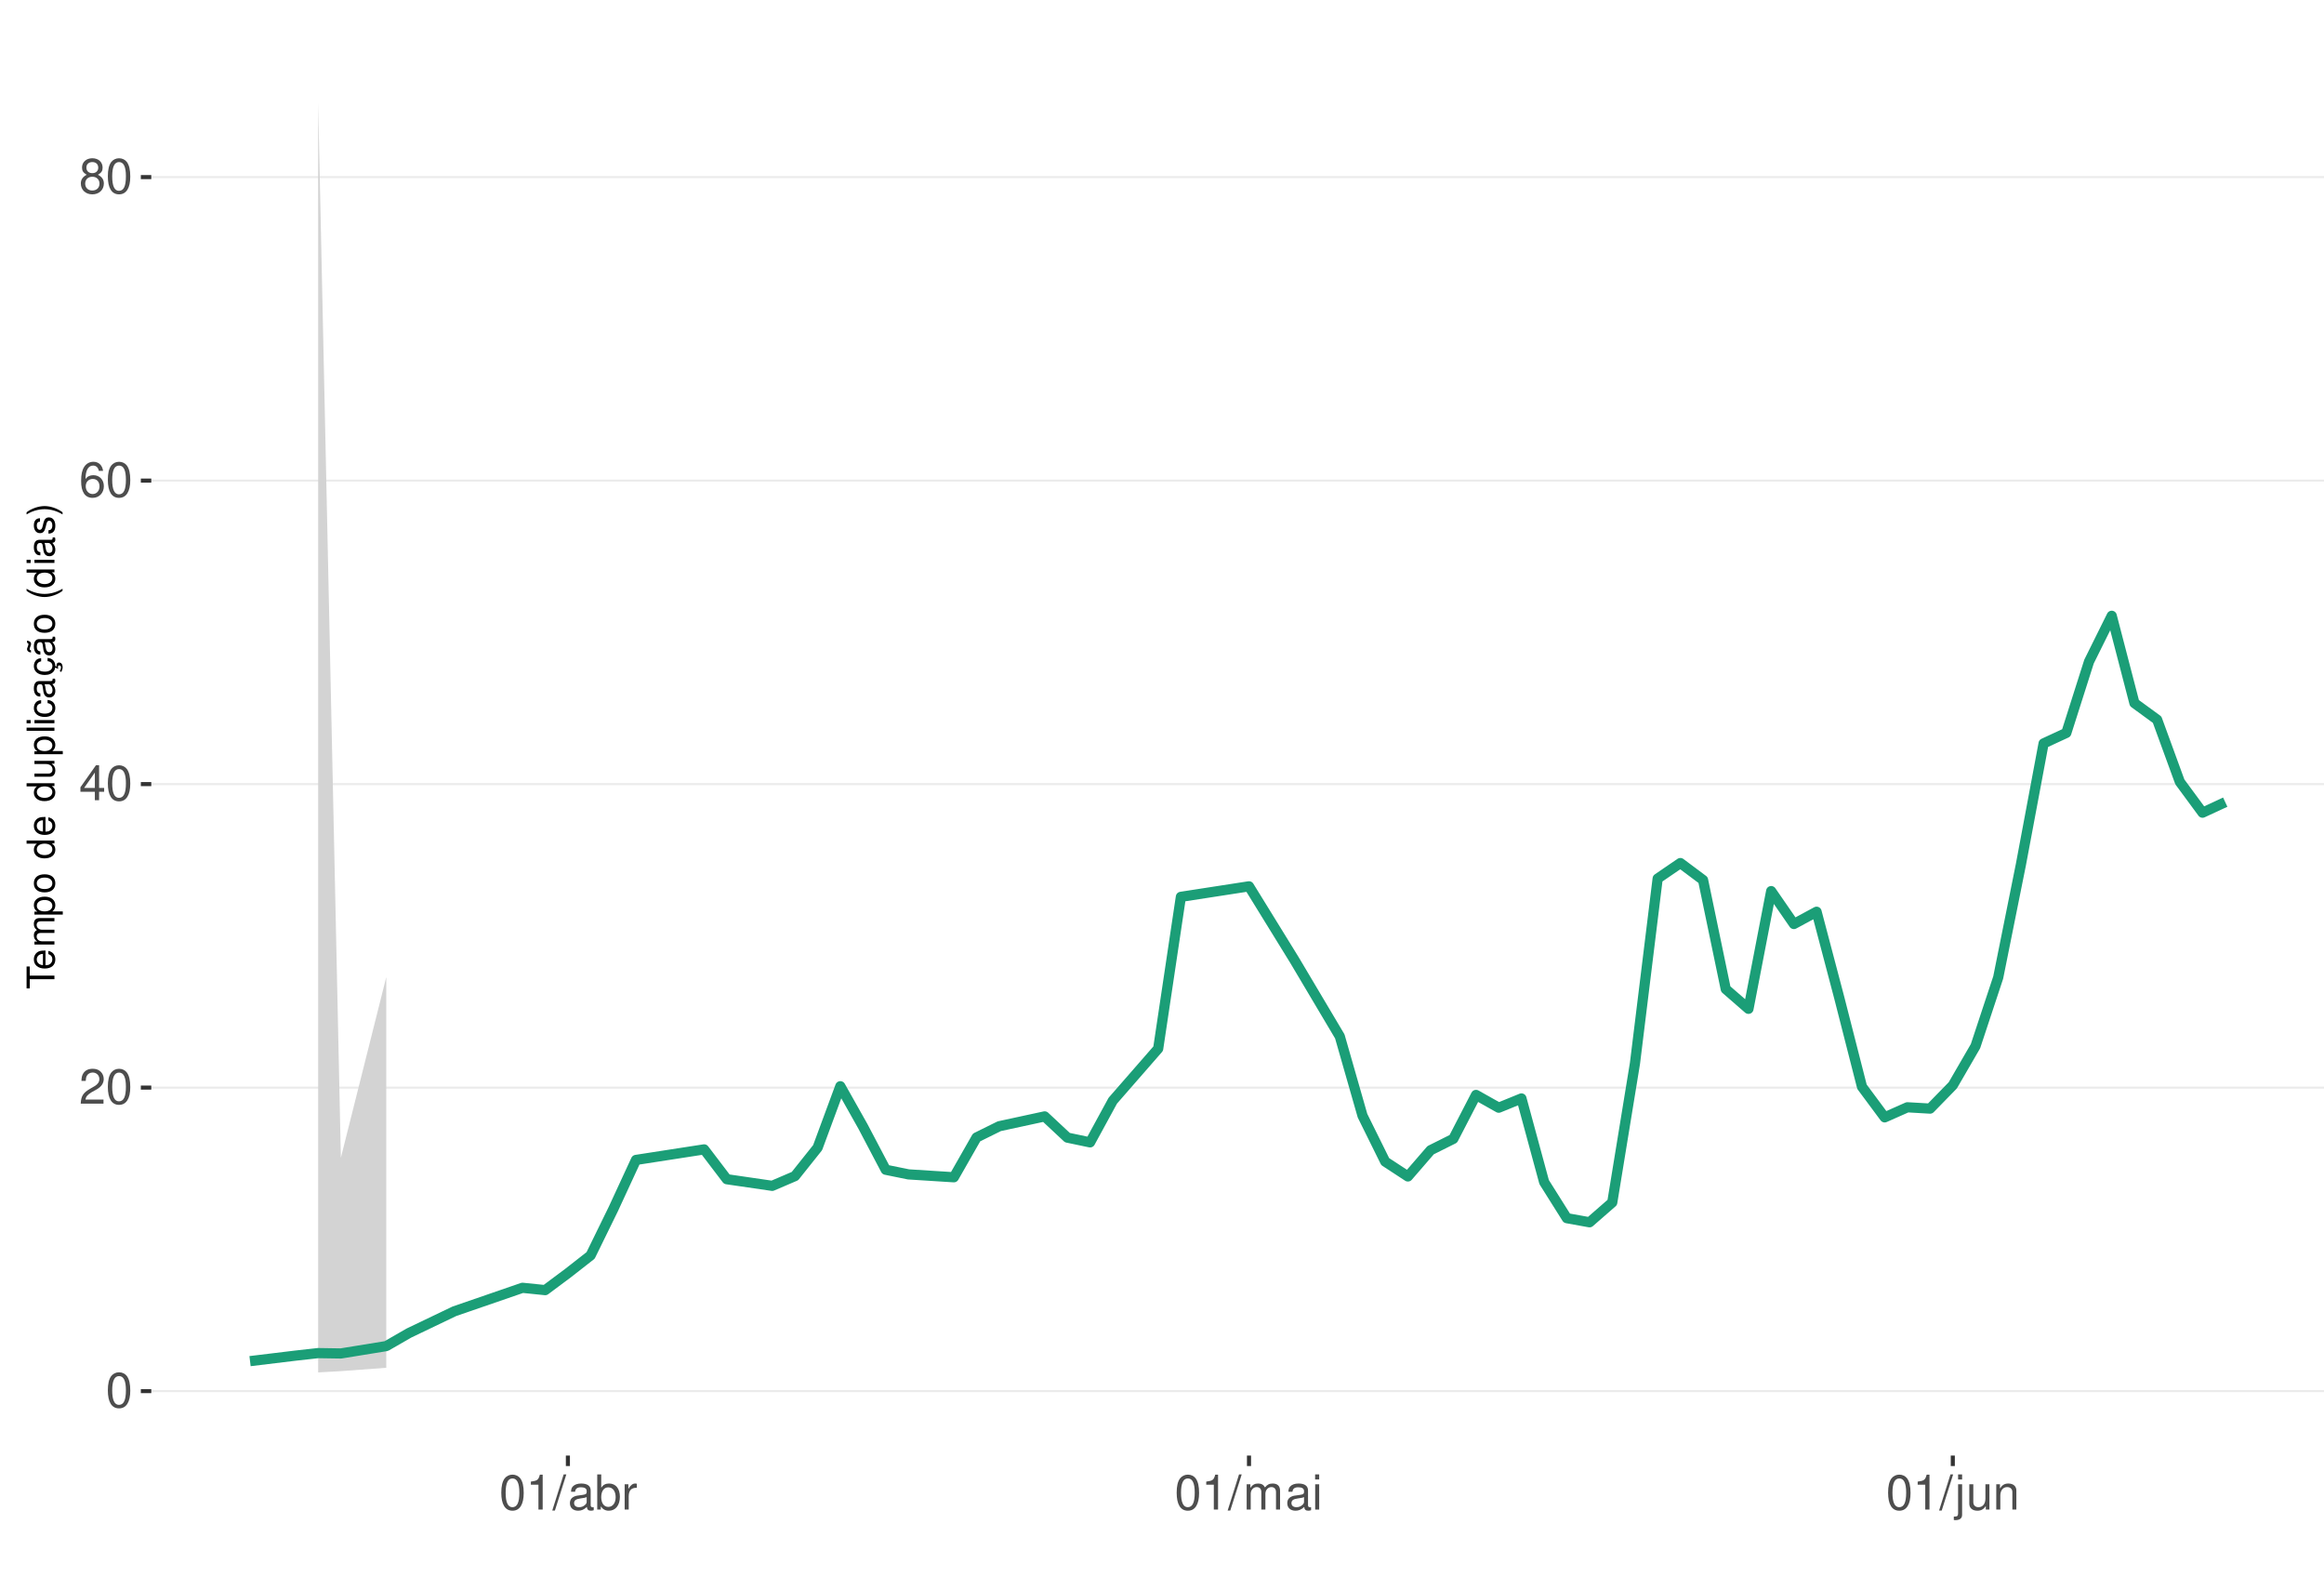
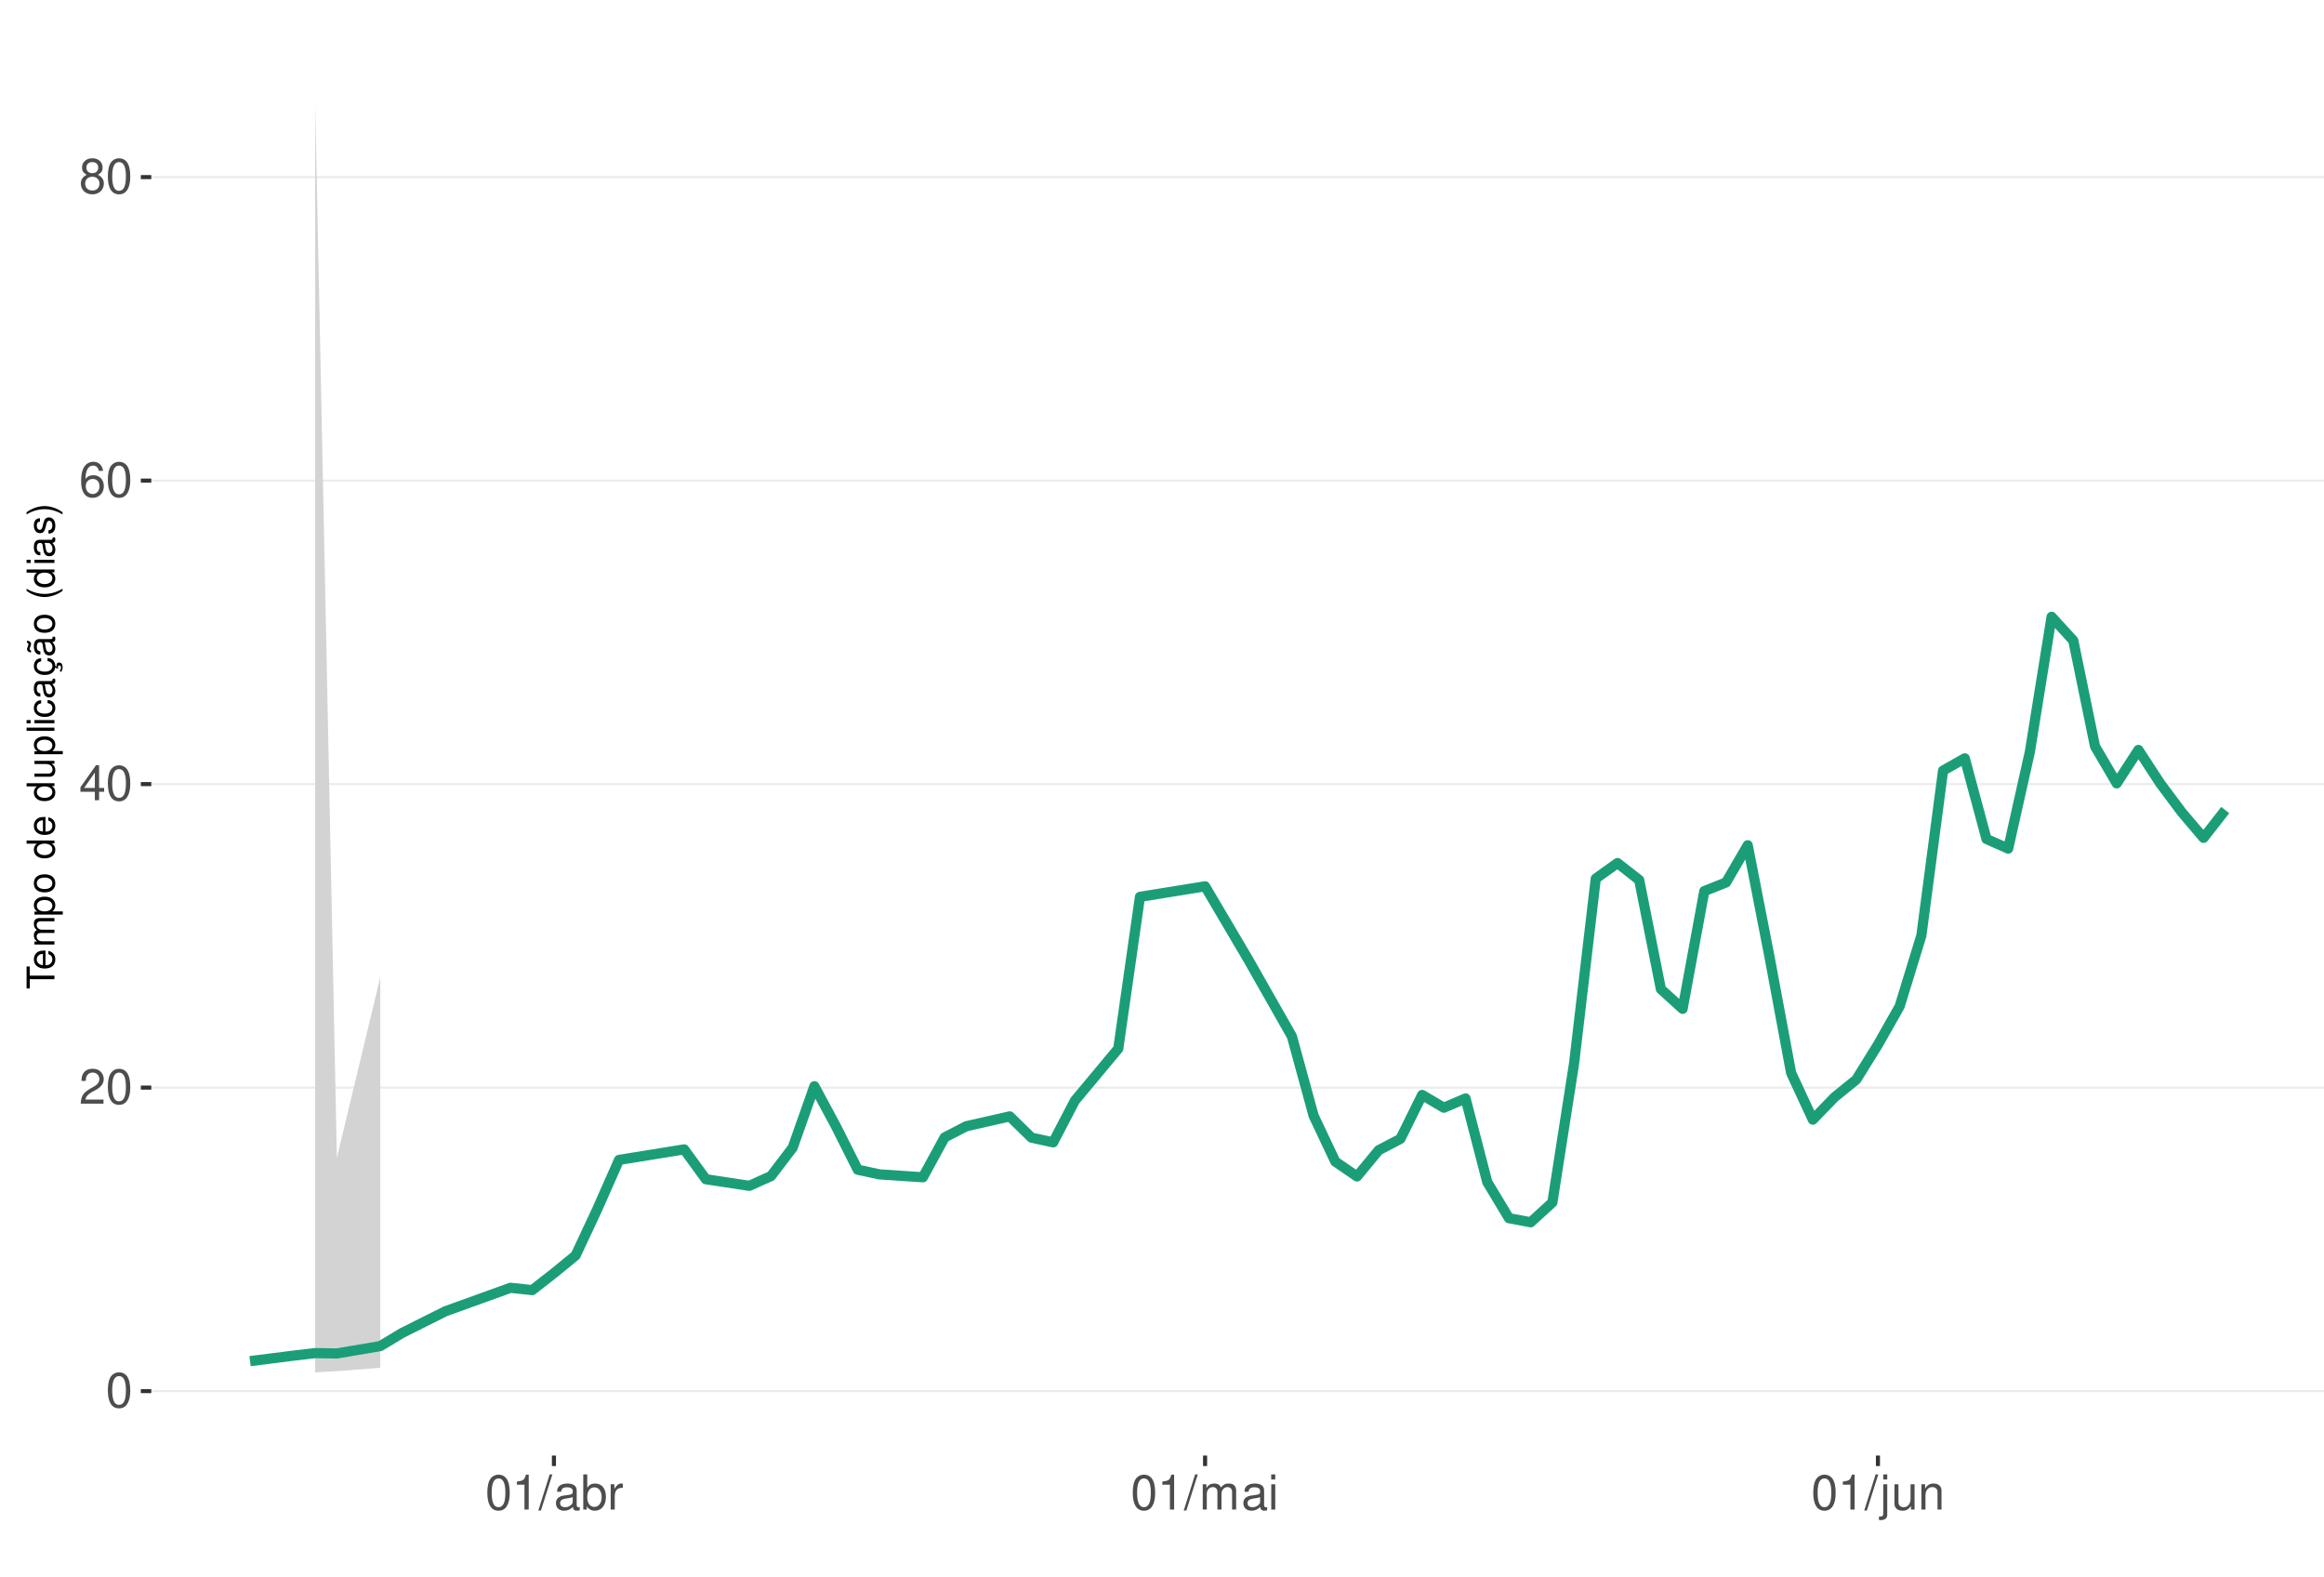
<svg xmlns="http://www.w3.org/2000/svg" xmlns:xlink="http://www.w3.org/1999/xlink" width="609pt" height="413pt" viewBox="0 0 609 413" version="1.1">
  <defs>
    <g>
      <symbol overflow="visible" id="glyph0-0">
        <path style="stroke:none;" d="" />
      </symbol>
      <symbol overflow="visible" id="glyph0-1">
        <path style="stroke:none;" d="M 3.484 -9.156 C 2.641 -9.156 1.891 -8.766 1.422 -8.156 C 0.828 -7.344 0.547 -6.125 0.547 -4.422 C 0.547 -1.344 1.562 0.297 3.484 0.297 C 5.375 0.297 6.422 -1.344 6.422 -4.359 C 6.422 -6.125 6.141 -7.312 5.547 -8.156 C 5.078 -8.781 4.328 -9.156 3.484 -9.156 Z M 3.484 -8.156 C 4.688 -8.156 5.281 -6.938 5.281 -4.453 C 5.281 -1.844 4.703 -0.625 3.453 -0.625 C 2.281 -0.625 1.688 -1.891 1.688 -4.422 C 1.688 -6.938 2.281 -8.156 3.484 -8.156 Z M 3.484 -8.156 " />
      </symbol>
      <symbol overflow="visible" id="glyph0-2">
        <path style="stroke:none;" d="M 6.406 -1.094 L 1.688 -1.094 C 1.797 -1.859 2.203 -2.344 3.297 -3.016 L 4.562 -3.719 C 5.828 -4.422 6.469 -5.359 6.469 -6.484 C 6.469 -7.234 6.156 -7.953 5.625 -8.438 C 5.094 -8.922 4.438 -9.156 3.594 -9.156 C 2.453 -9.156 1.609 -8.75 1.109 -7.953 C 0.797 -7.484 0.656 -6.906 0.625 -5.984 L 1.75 -5.984 C 1.781 -6.609 1.859 -6.969 2.016 -7.281 C 2.297 -7.828 2.891 -8.172 3.562 -8.172 C 4.562 -8.172 5.328 -7.438 5.328 -6.453 C 5.328 -5.719 4.906 -5.094 4.109 -4.625 L 2.953 -3.953 C 1.078 -2.875 0.531 -2.016 0.438 -0.016 L 6.406 -0.016 Z M 6.406 -1.094 " />
      </symbol>
      <symbol overflow="visible" id="glyph0-3">
        <path style="stroke:none;" d="M 4.141 -2.219 L 4.141 0 L 5.25 0 L 5.25 -2.219 L 6.578 -2.219 L 6.578 -3.219 L 5.25 -3.219 L 5.25 -9.156 L 4.422 -9.156 L 0.359 -3.391 L 0.359 -2.219 Z M 4.141 -3.219 L 1.328 -3.219 L 4.141 -7.25 Z M 4.141 -3.219 " />
      </symbol>
      <symbol overflow="visible" id="glyph0-4">
        <path style="stroke:none;" d="M 6.297 -6.766 C 6.094 -8.266 5.125 -9.156 3.766 -9.156 C 2.766 -9.156 1.891 -8.672 1.359 -7.844 C 0.781 -6.953 0.547 -5.828 0.547 -4.172 C 0.547 -2.625 0.766 -1.656 1.297 -0.844 C 1.781 -0.094 2.562 0.297 3.562 0.297 C 5.266 0.297 6.5 -0.984 6.5 -2.766 C 6.5 -4.453 5.359 -5.641 3.75 -5.641 C 2.859 -5.641 2.172 -5.312 1.688 -4.641 C 1.703 -6.906 2.406 -8.156 3.688 -8.156 C 4.469 -8.156 5.016 -7.656 5.188 -6.766 Z M 3.609 -4.656 C 4.688 -4.656 5.359 -3.891 5.359 -2.688 C 5.359 -1.531 4.594 -0.703 3.562 -0.703 C 2.531 -0.703 1.75 -1.562 1.75 -2.734 C 1.75 -3.875 2.5 -4.656 3.609 -4.656 Z M 3.609 -4.656 " />
      </symbol>
      <symbol overflow="visible" id="glyph0-5">
        <path style="stroke:none;" d="M 4.953 -4.828 C 5.891 -5.391 6.172 -5.844 6.172 -6.703 C 6.172 -8.156 5.078 -9.156 3.484 -9.156 C 1.891 -9.156 0.781 -8.156 0.781 -6.719 C 0.781 -5.844 1.078 -5.406 2 -4.828 C 0.969 -4.297 0.469 -3.562 0.469 -2.547 C 0.469 -0.875 1.703 0.297 3.484 0.297 C 5.25 0.297 6.5 -0.875 6.5 -2.547 C 6.5 -3.562 5.984 -4.297 4.953 -4.828 Z M 3.484 -8.156 C 4.422 -8.156 5.031 -7.594 5.031 -6.688 C 5.031 -5.828 4.422 -5.25 3.484 -5.25 C 2.531 -5.25 1.922 -5.828 1.922 -6.703 C 1.922 -7.594 2.531 -8.156 3.484 -8.156 Z M 3.484 -4.312 C 4.594 -4.312 5.359 -3.578 5.359 -2.516 C 5.359 -1.422 4.609 -0.703 3.453 -0.703 C 2.359 -0.703 1.609 -1.438 1.609 -2.5 C 1.609 -3.594 2.359 -4.312 3.484 -4.312 Z M 3.484 -4.312 " />
      </symbol>
      <symbol overflow="visible" id="glyph0-6">
        <path style="stroke:none;" d="M 3.281 -6.516 L 3.281 0 L 4.391 0 L 4.391 -9.156 L 3.656 -9.156 C 3.266 -7.75 3.016 -7.562 1.297 -7.328 L 1.297 -6.516 Z M 3.281 -6.516 " />
      </symbol>
      <symbol overflow="visible" id="glyph0-7">
        <path style="stroke:none;" d="M 2.891 -9.219 L -0.094 0.25 L 0.594 0.25 L 3.594 -9.219 Z M 2.891 -9.219 " />
      </symbol>
      <symbol overflow="visible" id="glyph0-8">
        <path style="stroke:none;" d="M 6.766 -0.625 C 6.656 -0.594 6.609 -0.594 6.547 -0.594 C 6.172 -0.594 5.969 -0.781 5.969 -1.109 L 5.969 -5.016 C 5.969 -6.188 5.109 -6.828 3.484 -6.828 C 2.5 -6.828 1.734 -6.547 1.281 -6.047 C 0.969 -5.703 0.844 -5.328 0.828 -4.672 L 1.891 -4.672 C 1.969 -5.484 2.453 -5.844 3.438 -5.844 C 4.406 -5.844 4.922 -5.5 4.922 -4.859 L 4.922 -4.578 C 4.906 -4.125 4.688 -3.969 3.828 -3.844 C 2.328 -3.656 2.094 -3.609 1.703 -3.438 C 0.922 -3.109 0.531 -2.531 0.531 -1.672 C 0.531 -0.469 1.359 0.297 2.703 0.297 C 3.547 0.297 4.219 0 4.969 -0.688 C 5.031 0 5.359 0.297 6.047 0.297 C 6.281 0.297 6.422 0.266 6.766 0.172 Z M 4.922 -2.094 C 4.922 -1.734 4.828 -1.516 4.5 -1.234 C 4.078 -0.828 3.562 -0.625 2.938 -0.625 C 2.109 -0.625 1.625 -1.031 1.625 -1.703 C 1.625 -2.391 2.094 -2.75 3.234 -2.906 C 4.359 -3.062 4.562 -3.109 4.922 -3.281 Z M 4.922 -2.094 " />
      </symbol>
      <symbol overflow="visible" id="glyph0-9">
        <path style="stroke:none;" d="M 0.688 -9.219 L 0.688 0 L 1.625 0 L 1.625 -0.844 C 2.141 -0.078 2.812 0.297 3.734 0.297 C 5.484 0.297 6.625 -1.141 6.625 -3.344 C 6.625 -5.5 5.547 -6.828 3.781 -6.828 C 2.875 -6.828 2.234 -6.484 1.734 -5.734 L 1.734 -9.219 Z M 3.578 -5.828 C 4.766 -5.828 5.516 -4.812 5.516 -3.234 C 5.516 -1.719 4.734 -0.703 3.578 -0.703 C 2.453 -0.703 1.734 -1.703 1.734 -3.266 C 1.734 -4.828 2.453 -5.828 3.578 -5.828 Z M 3.578 -5.828 " />
      </symbol>
      <symbol overflow="visible" id="glyph0-10">
        <path style="stroke:none;" d="M 0.875 -6.625 L 0.875 0 L 1.938 0 L 1.938 -3.438 C 1.953 -5.031 2.609 -5.75 4.062 -5.703 L 4.062 -6.781 C 3.891 -6.812 3.781 -6.828 3.656 -6.828 C 2.969 -6.828 2.453 -6.422 1.844 -5.422 L 1.844 -6.625 Z M 0.875 -6.625 " />
      </symbol>
      <symbol overflow="visible" id="glyph0-11">
        <path style="stroke:none;" d="M 0.891 -6.625 L 0.891 0 L 1.953 0 L 1.953 -4.156 C 1.953 -5.125 2.641 -5.891 3.5 -5.891 C 4.297 -5.891 4.734 -5.422 4.734 -4.562 L 4.734 0 L 5.797 0 L 5.797 -4.156 C 5.797 -5.125 6.5 -5.891 7.359 -5.891 C 8.125 -5.891 8.578 -5.406 8.578 -4.562 L 8.578 0 L 9.641 0 L 9.641 -4.969 C 9.641 -6.156 8.953 -6.828 7.719 -6.828 C 6.828 -6.828 6.297 -6.562 5.688 -5.812 C 5.297 -6.516 4.766 -6.828 3.891 -6.828 C 3.016 -6.828 2.422 -6.5 1.859 -5.688 L 1.859 -6.625 Z M 0.891 -6.625 " />
      </symbol>
      <symbol overflow="visible" id="glyph0-12">
        <path style="stroke:none;" d="M 1.891 -6.625 L 0.844 -6.625 L 0.844 0 L 1.891 0 Z M 1.891 -9.219 L 0.828 -9.219 L 0.828 -7.891 L 1.891 -7.891 Z M 1.891 -9.219 " />
      </symbol>
      <symbol overflow="visible" id="glyph0-13">
        <path style="stroke:none;" d="M 0.891 -6.625 L 0.891 0.969 C 0.891 1.625 0.688 1.828 0.031 1.828 C -0.047 1.828 -0.094 1.828 -0.234 1.828 L -0.234 2.719 C -0.094 2.75 -0.031 2.766 0.125 2.766 C 1.312 2.766 1.938 2.297 1.938 1.375 L 1.938 -6.625 Z M 1.938 -9.219 L 0.891 -9.219 L 0.891 -7.891 L 1.938 -7.891 Z M 1.938 -9.219 " />
      </symbol>
      <symbol overflow="visible" id="glyph0-14">
        <path style="stroke:none;" d="M 6.094 0 L 6.094 -6.625 L 5.047 -6.625 L 5.047 -2.875 C 5.047 -1.516 4.344 -0.625 3.234 -0.625 C 2.406 -0.625 1.875 -1.141 1.875 -1.938 L 1.875 -6.625 L 0.828 -6.625 L 0.828 -1.516 C 0.828 -0.422 1.641 0.297 2.938 0.297 C 3.906 0.297 4.531 -0.047 5.156 -0.922 L 5.156 0 Z M 6.094 0 " />
      </symbol>
      <symbol overflow="visible" id="glyph0-15">
        <path style="stroke:none;" d="M 0.891 -6.625 L 0.891 0 L 1.953 0 L 1.953 -3.656 C 1.953 -5.016 2.656 -5.891 3.75 -5.891 C 4.578 -5.891 5.109 -5.391 5.109 -4.594 L 5.109 0 L 6.156 0 L 6.156 -5.016 C 6.156 -6.109 5.344 -6.828 4.062 -6.828 C 3.078 -6.828 2.438 -6.438 1.859 -5.516 L 1.859 -6.625 Z M 0.891 -6.625 " />
      </symbol>
      <symbol overflow="visible" id="glyph1-0">
        <path style="stroke:none;" d="" />
      </symbol>
      <symbol overflow="visible" id="glyph1-1">
        <path style="stroke:none;" d="M -6.469 -3.547 L -6.469 -5.938 L -7.297 -5.938 L -7.297 -0.203 L -6.469 -0.203 L -6.469 -2.609 L 0 -2.609 L 0 -3.547 Z M -6.469 -3.547 " />
      </symbol>
      <symbol overflow="visible" id="glyph1-2">
        <path style="stroke:none;" d="M -2.344 -5.125 C -3.141 -5.125 -3.625 -5.062 -4.016 -4.922 C -4.875 -4.578 -5.391 -3.781 -5.391 -2.797 C -5.391 -1.344 -4.281 -0.406 -2.547 -0.406 C -0.812 -0.406 0.234 -1.297 0.234 -2.781 C 0.234 -3.984 -0.453 -4.812 -1.594 -5.016 L -1.594 -4.188 C -0.906 -3.953 -0.547 -3.484 -0.547 -2.812 C -0.547 -2.281 -0.781 -1.828 -1.219 -1.547 C -1.516 -1.344 -1.812 -1.281 -2.344 -1.266 Z M -3.016 -1.297 C -3.984 -1.359 -4.625 -1.953 -4.625 -2.797 C -4.625 -3.641 -3.953 -4.234 -3.016 -4.234 Z M -3.016 -1.297 " />
      </symbol>
      <symbol overflow="visible" id="glyph1-3">
        <path style="stroke:none;" d="M -5.234 -0.703 L 0 -0.703 L 0 -1.547 L -3.297 -1.547 C -4.047 -1.547 -4.656 -2.094 -4.656 -2.766 C -4.656 -3.391 -4.281 -3.734 -3.609 -3.734 L 0 -3.734 L 0 -4.578 L -3.297 -4.578 C -4.047 -4.578 -4.656 -5.125 -4.656 -5.812 C -4.656 -6.422 -4.266 -6.781 -3.609 -6.781 L 0 -6.781 L 0 -7.625 L -3.938 -7.625 C -4.875 -7.625 -5.391 -7.078 -5.391 -6.094 C -5.391 -5.406 -5.188 -4.984 -4.594 -4.484 C -5.156 -4.188 -5.391 -3.766 -5.391 -3.078 C -5.391 -2.375 -5.125 -1.906 -4.5 -1.469 L -5.234 -1.469 Z M -5.234 -0.703 " />
      </symbol>
      <symbol overflow="visible" id="glyph1-4">
        <path style="stroke:none;" d="M 2.188 -0.547 L 2.188 -1.375 L -0.547 -1.375 C -0.016 -1.812 0.234 -2.312 0.234 -2.984 C 0.234 -4.344 -0.859 -5.234 -2.531 -5.234 C -4.297 -5.234 -5.391 -4.375 -5.391 -2.984 C -5.391 -2.266 -5.062 -1.703 -4.453 -1.312 L -5.234 -1.312 L -5.234 -0.547 Z M -4.609 -2.844 C -4.609 -3.766 -3.797 -4.359 -2.547 -4.359 C -1.359 -4.359 -0.547 -3.75 -0.547 -2.844 C -0.547 -1.953 -1.344 -1.375 -2.578 -1.375 C -3.812 -1.375 -4.609 -1.953 -4.609 -2.844 Z M -4.609 -2.844 " />
      </symbol>
      <symbol overflow="visible" id="glyph1-5">
        <path style="stroke:none;" d="M -5.391 -2.719 C -5.391 -1.234 -4.344 -0.359 -2.578 -0.359 C -0.812 -0.359 0.234 -1.234 0.234 -2.734 C 0.234 -4.203 -0.812 -5.094 -2.547 -5.094 C -4.359 -5.094 -5.391 -4.234 -5.391 -2.719 Z M -4.625 -2.734 C -4.625 -3.672 -3.844 -4.234 -2.547 -4.234 C -1.312 -4.234 -0.547 -3.656 -0.547 -2.734 C -0.547 -1.797 -1.312 -1.234 -2.578 -1.234 C -3.844 -1.234 -4.625 -1.797 -4.625 -2.734 Z M -4.625 -2.734 " />
      </symbol>
      <symbol overflow="visible" id="glyph1-6">
        <path style="stroke:none;" d="" />
      </symbol>
      <symbol overflow="visible" id="glyph1-7">
        <path style="stroke:none;" d="M -7.297 -4.953 L -7.297 -4.125 L -4.578 -4.125 C -5.109 -3.766 -5.391 -3.203 -5.391 -2.516 C -5.391 -1.156 -4.297 -0.266 -2.625 -0.266 C -0.859 -0.266 0.234 -1.125 0.234 -2.547 C 0.234 -3.266 -0.047 -3.766 -0.688 -4.203 L 0 -4.203 L 0 -4.953 Z M -4.609 -2.656 C -4.609 -3.547 -3.812 -4.125 -2.562 -4.125 C -1.344 -4.125 -0.547 -3.547 -0.547 -2.656 C -0.547 -1.734 -1.359 -1.125 -2.578 -1.125 C -3.797 -1.125 -4.609 -1.734 -4.609 -2.656 Z M -4.609 -2.656 " />
      </symbol>
      <symbol overflow="visible" id="glyph1-8">
        <path style="stroke:none;" d="M 0 -4.812 L -5.234 -4.812 L -5.234 -3.984 L -2.266 -3.984 C -1.203 -3.984 -0.5 -3.438 -0.5 -2.562 C -0.5 -1.906 -0.906 -1.484 -1.531 -1.484 L -5.234 -1.484 L -5.234 -0.656 L -1.203 -0.656 C -0.328 -0.656 0.234 -1.297 0.234 -2.312 C 0.234 -3.094 -0.047 -3.578 -0.734 -4.062 L 0 -4.062 Z M 0 -4.812 " />
      </symbol>
      <symbol overflow="visible" id="glyph1-9">
        <path style="stroke:none;" d="M -7.297 -1.516 L -7.297 -0.688 L 0 -0.688 L 0 -1.516 Z M -7.297 -1.516 " />
      </symbol>
      <symbol overflow="visible" id="glyph1-10">
        <path style="stroke:none;" d="M -5.234 -1.5 L -5.234 -0.672 L 0 -0.672 L 0 -1.5 Z M -7.297 -1.5 L -7.297 -0.656 L -6.234 -0.656 L -6.234 -1.5 Z M -7.297 -1.5 " />
      </symbol>
      <symbol overflow="visible" id="glyph1-11">
        <path style="stroke:none;" d="M -3.484 -4.703 C -3.984 -4.672 -4.312 -4.562 -4.609 -4.359 C -5.094 -4 -5.391 -3.375 -5.391 -2.641 C -5.391 -1.219 -4.266 -0.312 -2.531 -0.312 C -0.844 -0.312 0.234 -1.203 0.234 -2.625 C 0.234 -3.875 -0.516 -4.672 -1.797 -4.766 L -1.797 -3.938 C -0.953 -3.797 -0.547 -3.359 -0.547 -2.656 C -0.547 -1.734 -1.297 -1.188 -2.531 -1.188 C -3.844 -1.188 -4.625 -1.719 -4.625 -2.625 C -4.625 -3.328 -4.203 -3.766 -3.484 -3.875 Z M -3.484 -4.703 " />
      </symbol>
      <symbol overflow="visible" id="glyph1-12">
        <path style="stroke:none;" d="M -0.484 -5.344 C -0.469 -5.266 -0.469 -5.219 -0.469 -5.172 C -0.469 -4.875 -0.625 -4.719 -0.875 -4.719 L -3.953 -4.719 C -4.891 -4.719 -5.391 -4.047 -5.391 -2.75 C -5.391 -1.984 -5.172 -1.375 -4.781 -1.016 C -4.516 -0.766 -4.203 -0.672 -3.688 -0.656 L -3.688 -1.484 C -4.328 -1.562 -4.625 -1.938 -4.625 -2.719 C -4.625 -3.484 -4.344 -3.891 -3.844 -3.891 L -3.625 -3.891 C -3.266 -3.875 -3.125 -3.703 -3.047 -3.016 C -2.891 -1.844 -2.844 -1.656 -2.719 -1.344 C -2.453 -0.734 -2 -0.422 -1.312 -0.422 C -0.375 -0.422 0.234 -1.078 0.234 -2.141 C 0.234 -2.797 0 -3.328 -0.547 -3.922 C 0 -3.984 0.234 -4.234 0.234 -4.781 C 0.234 -4.953 0.203 -5.062 0.141 -5.344 Z M -1.656 -3.891 C -1.375 -3.891 -1.203 -3.812 -0.969 -3.562 C -0.656 -3.219 -0.5 -2.812 -0.5 -2.312 C -0.5 -1.672 -0.812 -1.297 -1.344 -1.297 C -1.891 -1.297 -2.172 -1.656 -2.297 -2.547 C -2.422 -3.438 -2.453 -3.609 -2.594 -3.891 Z M -1.656 -3.891 " />
      </symbol>
      <symbol overflow="visible" id="glyph1-13">
        <path style="stroke:none;" d="M 0.234 -2.641 C 0.234 -3.875 -0.547 -4.703 -1.797 -4.766 L -1.797 -3.938 C -0.953 -3.797 -0.531 -3.359 -0.531 -2.656 C -0.531 -1.734 -1.281 -1.188 -2.516 -1.188 C -3.844 -1.188 -4.625 -1.719 -4.625 -2.625 C -4.625 -3.328 -4.203 -3.766 -3.484 -3.875 L -3.484 -4.703 C -3.984 -4.672 -4.312 -4.562 -4.609 -4.359 C -5.094 -4 -5.391 -3.375 -5.391 -2.641 C -5.391 -1.219 -4.266 -0.312 -2.531 -0.312 C -1.469 -0.312 -0.625 -0.672 -0.156 -1.312 C 0.047 -1.594 0.125 -1.812 0.203 -2.25 L 0.922 -1.938 L 0.984 -2.062 C 0.938 -2.188 0.906 -2.25 0.906 -2.375 C 0.906 -2.656 1.047 -2.828 1.281 -2.828 C 1.547 -2.828 1.734 -2.594 1.734 -2.297 C 1.734 -2.031 1.672 -1.844 1.438 -1.406 L 1.406 -1.312 L 1.812 -1.094 C 2.078 -1.75 2.141 -1.953 2.141 -2.344 C 2.141 -3.109 1.781 -3.578 1.203 -3.578 C 0.781 -3.578 0.547 -3.297 0.547 -2.797 C 0.547 -2.703 0.547 -2.641 0.562 -2.516 Z M 0.234 -2.641 " />
      </symbol>
      <symbol overflow="visible" id="glyph1-14">
        <path style="stroke:none;" d="M -0.484 -5.344 C -0.469 -5.266 -0.469 -5.219 -0.469 -5.172 C -0.469 -4.875 -0.625 -4.719 -0.875 -4.719 L -3.953 -4.719 C -4.891 -4.719 -5.391 -4.047 -5.391 -2.75 C -5.391 -1.984 -5.172 -1.375 -4.781 -1.016 C -4.516 -0.766 -4.203 -0.672 -3.688 -0.656 L -3.688 -1.484 C -4.328 -1.562 -4.625 -1.938 -4.625 -2.719 C -4.625 -3.484 -4.344 -3.891 -3.844 -3.891 L -3.625 -3.891 C -3.266 -3.875 -3.125 -3.703 -3.047 -3.016 C -2.891 -1.844 -2.844 -1.656 -2.719 -1.344 C -2.453 -0.734 -2 -0.422 -1.312 -0.422 C -0.375 -0.422 0.234 -1.078 0.234 -2.141 C 0.234 -2.797 0 -3.328 -0.547 -3.922 C 0 -3.984 0.234 -4.234 0.234 -4.781 C 0.234 -4.953 0.203 -5.062 0.141 -5.344 Z M -1.656 -3.891 C -1.375 -3.891 -1.203 -3.812 -0.969 -3.562 C -0.656 -3.219 -0.5 -2.812 -0.5 -2.312 C -0.5 -1.672 -0.812 -1.297 -1.344 -1.297 C -1.891 -1.297 -2.172 -1.656 -2.297 -2.547 C -2.422 -3.438 -2.453 -3.609 -2.594 -3.891 Z M -7.172 -3.75 C -6.922 -3.672 -6.812 -3.547 -6.812 -3.375 C -6.812 -3.25 -6.875 -2.984 -6.984 -2.734 C -7.156 -2.312 -7.172 -2.25 -7.172 -2.047 C -7.172 -1.594 -6.797 -1.297 -6.141 -1.188 L -6.141 -1.766 C -6.375 -1.812 -6.5 -1.938 -6.5 -2.094 C -6.5 -2.203 -6.469 -2.344 -6.375 -2.578 C -6.156 -3.156 -6.125 -3.234 -6.125 -3.438 C -6.125 -3.922 -6.484 -4.219 -7.172 -4.312 Z M -7.172 -3.75 " />
      </symbol>
      <symbol overflow="visible" id="glyph1-15">
        <path style="stroke:none;" d="M -7.297 -2.359 C -5.984 -1.359 -4.156 -0.734 -2.594 -0.734 C -1.016 -0.734 0.812 -1.359 2.125 -2.359 L 2.125 -2.906 C 0.688 -2.031 -0.984 -1.547 -2.594 -1.547 C -4.188 -1.547 -5.875 -2.031 -7.297 -2.906 Z M -7.297 -2.359 " />
      </symbol>
      <symbol overflow="visible" id="glyph1-16">
        <path style="stroke:none;" d="M -3.781 -4.375 C -4.812 -4.375 -5.391 -3.688 -5.391 -2.484 C -5.391 -1.266 -4.766 -0.469 -3.797 -0.469 C -2.969 -0.469 -2.578 -0.891 -2.281 -2.125 L -2.094 -2.906 C -1.953 -3.484 -1.734 -3.719 -1.375 -3.719 C -0.875 -3.719 -0.547 -3.234 -0.547 -2.5 C -0.547 -2.047 -0.672 -1.672 -0.891 -1.453 C -1.047 -1.328 -1.188 -1.266 -1.562 -1.219 L -1.562 -0.344 C -0.344 -0.375 0.234 -1.062 0.234 -2.438 C 0.234 -3.75 -0.422 -4.594 -1.438 -4.594 C -2.203 -4.594 -2.641 -4.156 -2.891 -3.109 L -3.078 -2.312 C -3.234 -1.625 -3.453 -1.344 -3.828 -1.344 C -4.312 -1.344 -4.625 -1.766 -4.625 -2.453 C -4.625 -3.125 -4.328 -3.484 -3.781 -3.5 Z M -3.781 -4.375 " />
      </symbol>
      <symbol overflow="visible" id="glyph1-17">
        <path style="stroke:none;" d="M 2.125 -0.938 C 0.812 -1.938 -1.016 -2.562 -2.578 -2.562 C -4.156 -2.562 -5.984 -1.938 -7.297 -0.938 L -7.297 -0.375 C -5.859 -1.266 -4.188 -1.75 -2.578 -1.75 C -0.984 -1.75 0.703 -1.266 2.125 -0.375 Z M 2.125 -0.938 " />
      </symbol>
    </g>
    <clipPath id="clip1">
      <path d="M 39.645 9.961 L 609 9.961 L 609 381.328 L 39.645 381.328 Z M 39.645 9.961 " />
    </clipPath>
    <clipPath id="clip2">
      <path d="M 39.645 364 L 609 364 L 609 365 L 39.645 365 Z M 39.645 364 " />
    </clipPath>
    <clipPath id="clip3">
      <path d="M 39.645 284 L 609 284 L 609 286 L 39.645 286 Z M 39.645 284 " />
    </clipPath>
    <clipPath id="clip4">
      <path d="M 39.645 205 L 609 205 L 609 206 L 39.645 206 Z M 39.645 205 " />
    </clipPath>
    <clipPath id="clip5">
      <path d="M 39.645 125 L 609 125 L 609 127 L 39.645 127 Z M 39.645 125 " />
    </clipPath>
    <clipPath id="clip6">
      <path d="M 39.645 46 L 609 46 L 609 47 L 39.645 47 Z M 39.645 46 " />
    </clipPath>
  </defs>
  <g id="surface89">
    <rect x="0" y="0" width="609" height="413" style="fill:rgb(100%,100%,100%);fill-opacity:1;stroke:none;" />
    <rect x="0" y="0" width="609" height="413" style="fill:rgb(100%,100%,100%);fill-opacity:1;stroke:none;" />
    <path style="fill:none;stroke-width:1.067;stroke-linecap:round;stroke-linejoin:round;stroke:rgb(100%,100%,100%);stroke-opacity:1;stroke-miterlimit:10;" d="M 0 413 L 609 413 L 609 0 L 0 0 Z M 0 413 " />
    <g clip-path="url(#clip1)" clip-rule="nonzero">
      <path style=" stroke:none;fill-rule:nonzero;fill:rgb(100%,100%,100%);fill-opacity:1;" d="M 39.645 381.328 L 609 381.328 L 609 9.961 L 39.645 9.961 Z M 39.645 381.328 " />
    </g>
    <g clip-path="url(#clip2)" clip-rule="nonzero">
      <path style="fill:none;stroke-width:0.533;stroke-linecap:butt;stroke-linejoin:round;stroke:rgb(92.157%,92.157%,92.157%);stroke-opacity:1;stroke-miterlimit:10;" d="M 39.645 364.449 L 609 364.449 " />
    </g>
    <g clip-path="url(#clip3)" clip-rule="nonzero">
      <path style="fill:none;stroke-width:0.533;stroke-linecap:butt;stroke-linejoin:round;stroke:rgb(92.157%,92.157%,92.157%);stroke-opacity:1;stroke-miterlimit:10;" d="M 39.645 284.934 L 609 284.934 " />
    </g>
    <g clip-path="url(#clip4)" clip-rule="nonzero">
      <path style="fill:none;stroke-width:0.533;stroke-linecap:butt;stroke-linejoin:round;stroke:rgb(92.157%,92.157%,92.157%);stroke-opacity:1;stroke-miterlimit:10;" d="M 39.645 205.422 L 609 205.422 " />
    </g>
    <g clip-path="url(#clip5)" clip-rule="nonzero">
      <path style="fill:none;stroke-width:0.533;stroke-linecap:butt;stroke-linejoin:round;stroke:rgb(92.157%,92.157%,92.157%);stroke-opacity:1;stroke-miterlimit:10;" d="M 39.645 125.91 L 609 125.91 " />
    </g>
    <g clip-path="url(#clip6)" clip-rule="nonzero">
      <path style="fill:none;stroke-width:0.533;stroke-linecap:butt;stroke-linejoin:round;stroke:rgb(92.157%,92.157%,92.157%);stroke-opacity:1;stroke-miterlimit:10;" d="M 39.645 46.395 L 609 46.395 " />
    </g>
-     <path style=" stroke:none;fill-rule:nonzero;fill:rgb(82.745%,82.745%,82.745%);fill-opacity:1;" d="M 83.371 26.844 L 89.324 303.312 L 101.223 255.969 L 101.223 358.332 L 89.324 359.215 L 83.371 359.547 Z M 83.371 26.844 " />
-     <path style="fill:none;stroke-width:2.667;stroke-linecap:butt;stroke-linejoin:round;stroke:rgb(10.588%,61.961%,46.667%);stroke-opacity:1;stroke-miterlimit:10;" d="M 65.523 356.594 L 77.422 355.152 L 83.371 354.488 L 89.324 354.582 L 101.223 352.652 L 107.172 349.23 L 119.07 343.531 L 136.918 337.379 L 142.867 337.988 L 148.816 333.555 L 154.766 328.902 L 160.715 316.75 L 166.664 303.879 L 184.512 301.117 L 190.461 308.934 L 202.359 310.668 L 208.309 308.121 L 214.258 300.66 L 220.207 284.574 L 226.156 295.145 L 232.105 306.453 L 238.059 307.668 L 249.957 308.422 L 255.906 297.992 L 261.855 295.051 L 273.754 292.477 L 279.703 298.035 L 285.652 299.281 L 291.602 288.363 L 303.5 274.727 L 309.449 234.957 L 327.297 232.199 L 339.195 251.492 L 351.094 271.523 L 357.043 292.293 L 362.992 304.32 L 368.941 308.211 L 374.891 301.332 L 380.84 298.359 L 386.789 286.852 L 392.742 290.199 L 398.691 287.773 L 404.641 309.691 L 410.59 319.141 L 416.539 320.215 L 422.488 315.027 L 428.438 278.586 L 434.387 230.168 L 440.336 226.105 L 446.285 230.547 L 452.234 259.125 L 458.184 264.293 L 464.133 233.453 L 470.082 242.074 L 476.031 238.859 L 481.98 261.418 L 487.93 284.711 L 493.879 292.727 L 499.828 290.09 L 505.777 290.434 L 511.727 284.336 L 517.676 274.07 L 523.625 256.086 L 529.574 226.496 L 535.523 194.762 L 541.477 192.008 L 547.426 173.32 L 553.375 161.328 L 559.324 184.199 L 565.273 188.543 L 571.223 204.836 L 577.172 212.906 L 583.121 210.148 " />
+     <path style=" stroke:none;fill-rule:nonzero;fill:rgb(82.745%,82.745%,82.745%);fill-opacity:1;" d="M 82.59 26.844 L 88.277 303.312 L 99.652 255.969 L 99.652 358.332 L 88.277 359.215 L 82.59 359.547 Z M 82.59 26.844 " />
+     <path style="fill:none;stroke-width:2.667;stroke-linecap:butt;stroke-linejoin:round;stroke:rgb(10.588%,61.961%,46.667%);stroke-opacity:1;stroke-miterlimit:10;" d="M 65.523 356.594 L 76.902 355.152 L 82.59 354.488 L 88.277 354.582 L 99.652 352.652 L 105.34 349.23 L 116.715 343.531 L 133.777 337.379 L 139.469 337.988 L 145.156 333.555 L 150.844 328.902 L 156.531 316.75 L 162.219 303.879 L 179.281 301.117 L 184.969 308.934 L 196.344 310.668 L 202.035 308.121 L 207.723 300.66 L 213.41 284.574 L 219.098 295.145 L 224.785 306.453 L 230.473 307.668 L 241.848 308.422 L 247.535 297.992 L 253.223 295.051 L 264.602 292.477 L 270.289 298.035 L 275.977 299.281 L 281.664 288.363 L 293.039 274.727 L 298.727 234.957 L 315.789 232.199 L 327.168 251.492 L 338.543 271.523 L 344.23 292.293 L 349.918 304.32 L 355.605 308.211 L 361.293 301.332 L 366.98 298.359 L 372.668 286.852 L 378.355 290.199 L 384.047 287.773 L 389.734 309.691 L 395.422 319.141 L 401.109 320.215 L 406.797 315.027 L 412.484 278.586 L 418.172 230.168 L 423.859 226.105 L 429.547 230.547 L 435.234 259.125 L 440.922 264.293 L 446.613 233.453 L 452.301 231.195 L 457.988 221.438 L 463.676 250.574 L 469.363 281.09 L 475.051 293.324 L 480.738 287.457 L 486.426 282.844 L 492.113 273.684 L 497.801 263.637 L 503.488 245.121 L 509.18 201.883 L 514.867 198.668 L 520.555 219.797 L 526.242 222.316 L 531.93 196.922 L 537.617 161.594 L 543.305 167.809 L 548.992 195.523 L 554.68 205.227 L 560.367 196.473 L 566.059 205.207 L 571.746 212.816 L 577.434 219.504 L 583.121 212.219 " />
    <g style="fill:rgb(30.196%,30.196%,30.196%);fill-opacity:1;">
      <use xlink:href="#glyph0-1" x="27.715" y="368.671" />
    </g>
    <g style="fill:rgb(30.196%,30.196%,30.196%);fill-opacity:1;">
      <use xlink:href="#glyph0-2" x="20.715" y="289.155" />
      <use xlink:href="#glyph0-1" x="27.715" y="289.155" />
    </g>
    <g style="fill:rgb(30.196%,30.196%,30.196%);fill-opacity:1;">
      <use xlink:href="#glyph0-3" x="20.715" y="209.644" />
      <use xlink:href="#glyph0-1" x="27.715" y="209.644" />
    </g>
    <g style="fill:rgb(30.196%,30.196%,30.196%);fill-opacity:1;">
      <use xlink:href="#glyph0-4" x="20.715" y="130.132" />
      <use xlink:href="#glyph0-1" x="27.715" y="130.132" />
    </g>
    <g style="fill:rgb(30.196%,30.196%,30.196%);fill-opacity:1;">
      <use xlink:href="#glyph0-5" x="20.715" y="50.616" />
      <use xlink:href="#glyph0-1" x="27.715" y="50.616" />
    </g>
    <path style="fill:none;stroke-width:1.067;stroke-linecap:butt;stroke-linejoin:round;stroke:rgb(20%,20%,20%);stroke-opacity:1;stroke-miterlimit:10;" d="M 36.906 364.449 L 39.645 364.449 " />
    <path style="fill:none;stroke-width:1.067;stroke-linecap:butt;stroke-linejoin:round;stroke:rgb(20%,20%,20%);stroke-opacity:1;stroke-miterlimit:10;" d="M 36.906 284.934 L 39.645 284.934 " />
    <path style="fill:none;stroke-width:1.067;stroke-linecap:butt;stroke-linejoin:round;stroke:rgb(20%,20%,20%);stroke-opacity:1;stroke-miterlimit:10;" d="M 36.906 205.422 L 39.645 205.422 " />
    <path style="fill:none;stroke-width:1.067;stroke-linecap:butt;stroke-linejoin:round;stroke:rgb(20%,20%,20%);stroke-opacity:1;stroke-miterlimit:10;" d="M 36.906 125.91 L 39.645 125.91 " />
    <path style="fill:none;stroke-width:1.067;stroke-linecap:butt;stroke-linejoin:round;stroke:rgb(20%,20%,20%);stroke-opacity:1;stroke-miterlimit:10;" d="M 36.906 46.395 L 39.645 46.395 " />
-     <path style="fill:none;stroke-width:1.067;stroke-linecap:butt;stroke-linejoin:round;stroke:rgb(20%,20%,20%);stroke-opacity:1;stroke-miterlimit:10;" d="M 148.816 384.07 L 148.816 381.328 " />
-     <path style="fill:none;stroke-width:1.067;stroke-linecap:butt;stroke-linejoin:round;stroke:rgb(20%,20%,20%);stroke-opacity:1;stroke-miterlimit:10;" d="M 327.297 384.07 L 327.297 381.328 " />
-     <path style="fill:none;stroke-width:1.067;stroke-linecap:butt;stroke-linejoin:round;stroke:rgb(20%,20%,20%);stroke-opacity:1;stroke-miterlimit:10;" d="M 511.727 384.07 L 511.727 381.328 " />
-     <g style="fill:rgb(30.196%,30.196%,30.196%);fill-opacity:1;">
-       <use xlink:href="#glyph0-1" x="130.816" y="395.483" />
-       <use xlink:href="#glyph0-6" x="137.816" y="395.483" />
-       <use xlink:href="#glyph0-7" x="144.816" y="395.483" />
-       <use xlink:href="#glyph0-8" x="148.816" y="395.483" />
-       <use xlink:href="#glyph0-9" x="155.816" y="395.483" />
-       <use xlink:href="#glyph0-10" x="162.816" y="395.483" />
-     </g>
-     <g style="fill:rgb(30.196%,30.196%,30.196%);fill-opacity:1;">
-       <use xlink:href="#glyph0-1" x="307.797" y="395.483" />
-       <use xlink:href="#glyph0-6" x="314.797" y="395.483" />
-       <use xlink:href="#glyph0-7" x="321.797" y="395.483" />
-       <use xlink:href="#glyph0-11" x="325.797" y="395.483" />
-       <use xlink:href="#glyph0-8" x="336.797" y="395.483" />
-       <use xlink:href="#glyph0-12" x="343.797" y="395.483" />
-     </g>
-     <g style="fill:rgb(30.196%,30.196%,30.196%);fill-opacity:1;">
-       <use xlink:href="#glyph0-1" x="494.227" y="395.483" />
-       <use xlink:href="#glyph0-6" x="501.227" y="395.483" />
-       <use xlink:href="#glyph0-7" x="508.227" y="395.483" />
-       <use xlink:href="#glyph0-13" x="512.227" y="395.483" />
-       <use xlink:href="#glyph0-14" x="515.227" y="395.483" />
-       <use xlink:href="#glyph0-15" x="522.227" y="395.483" />
+     <path style="fill:none;stroke-width:1.067;stroke-linecap:butt;stroke-linejoin:round;stroke:rgb(20%,20%,20%);stroke-opacity:1;stroke-miterlimit:10;" d="M 145.156 384.07 L 145.156 381.328 " />
+     <path style="fill:none;stroke-width:1.067;stroke-linecap:butt;stroke-linejoin:round;stroke:rgb(20%,20%,20%);stroke-opacity:1;stroke-miterlimit:10;" d="M 315.789 384.07 L 315.789 381.328 " />
+     <path style="fill:none;stroke-width:1.067;stroke-linecap:butt;stroke-linejoin:round;stroke:rgb(20%,20%,20%);stroke-opacity:1;stroke-miterlimit:10;" d="M 492.113 384.07 L 492.113 381.328 " />
+     <g style="fill:rgb(30.196%,30.196%,30.196%);fill-opacity:1;">
+       <use xlink:href="#glyph0-1" x="127.156" y="395.483" />
+       <use xlink:href="#glyph0-6" x="134.156" y="395.483" />
+       <use xlink:href="#glyph0-7" x="141.156" y="395.483" />
+       <use xlink:href="#glyph0-8" x="145.156" y="395.483" />
+       <use xlink:href="#glyph0-9" x="152.156" y="395.483" />
+       <use xlink:href="#glyph0-10" x="159.156" y="395.483" />
+     </g>
+     <g style="fill:rgb(30.196%,30.196%,30.196%);fill-opacity:1;">
+       <use xlink:href="#glyph0-1" x="296.289" y="395.483" />
+       <use xlink:href="#glyph0-6" x="303.289" y="395.483" />
+       <use xlink:href="#glyph0-7" x="310.289" y="395.483" />
+       <use xlink:href="#glyph0-11" x="314.289" y="395.483" />
+       <use xlink:href="#glyph0-8" x="325.289" y="395.483" />
+       <use xlink:href="#glyph0-12" x="332.289" y="395.483" />
+     </g>
+     <g style="fill:rgb(30.196%,30.196%,30.196%);fill-opacity:1;">
+       <use xlink:href="#glyph0-1" x="474.613" y="395.483" />
+       <use xlink:href="#glyph0-6" x="481.613" y="395.483" />
+       <use xlink:href="#glyph0-7" x="488.613" y="395.483" />
+       <use xlink:href="#glyph0-13" x="492.613" y="395.483" />
+       <use xlink:href="#glyph0-14" x="495.613" y="395.483" />
+       <use xlink:href="#glyph0-15" x="502.613" y="395.483" />
    </g>
    <g style="fill:rgb(0%,0%,0%);fill-opacity:1;">
      <use xlink:href="#glyph1-1" x="14.263" y="259.145" />
      <use xlink:href="#glyph1-2" x="14.263" y="254.145" />
      <use xlink:href="#glyph1-3" x="14.263" y="248.145" />
      <use xlink:href="#glyph1-4" x="14.263" y="240.145" />
      <use xlink:href="#glyph1-5" x="14.263" y="234.145" />
      <use xlink:href="#glyph1-6" x="14.263" y="228.145" />
      <use xlink:href="#glyph1-7" x="14.263" y="225.145" />
      <use xlink:href="#glyph1-2" x="14.263" y="219.145" />
      <use xlink:href="#glyph1-6" x="14.263" y="213.145" />
      <use xlink:href="#glyph1-7" x="14.263" y="210.145" />
      <use xlink:href="#glyph1-8" x="14.263" y="204.145" />
      <use xlink:href="#glyph1-4" x="14.263" y="198.145" />
      <use xlink:href="#glyph1-9" x="14.263" y="192.145" />
      <use xlink:href="#glyph1-10" x="14.263" y="190.145" />
      <use xlink:href="#glyph1-11" x="14.263" y="188.145" />
      <use xlink:href="#glyph1-12" x="14.263" y="183.145" />
      <use xlink:href="#glyph1-13" x="14.263" y="177.145" />
      <use xlink:href="#glyph1-14" x="14.263" y="172.145" />
      <use xlink:href="#glyph1-5" x="14.263" y="166.145" />
      <use xlink:href="#glyph1-6" x="14.263" y="160.145" />
      <use xlink:href="#glyph1-15" x="14.263" y="157.145" />
      <use xlink:href="#glyph1-7" x="14.263" y="154.145" />
      <use xlink:href="#glyph1-10" x="14.263" y="148.145" />
      <use xlink:href="#glyph1-12" x="14.263" y="146.145" />
      <use xlink:href="#glyph1-16" x="14.263" y="140.145" />
      <use xlink:href="#glyph1-17" x="14.263" y="135.145" />
    </g>
  </g>
</svg>
